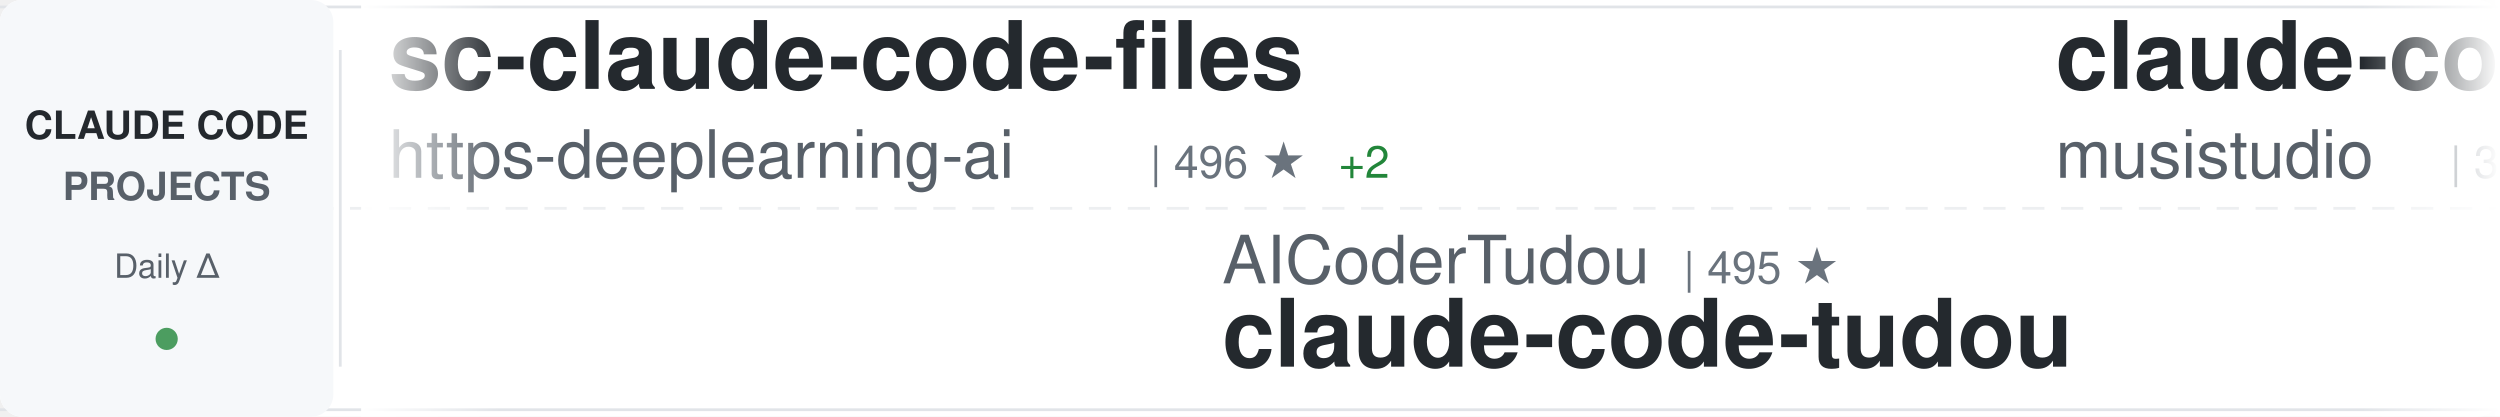
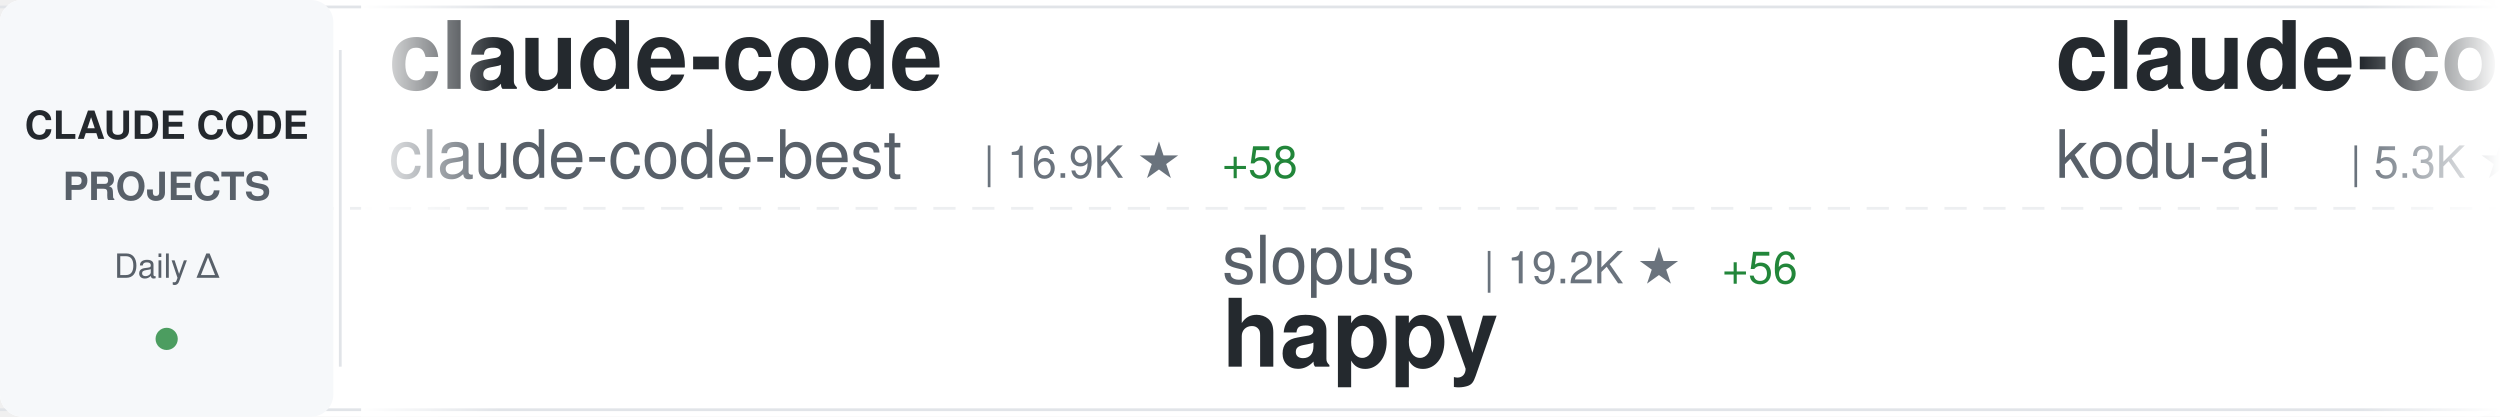
<svg xmlns="http://www.w3.org/2000/svg" width="900" height="150">
  <defs>
    <linearGradient id="awesomeLeftFade" x1="0%" y1="0%" x2="100%" y2="0%">
      <stop offset="0%" style="stop-color:#ffffff;stop-opacity:1" />
      <stop offset="100%" style="stop-color:#ffffff;stop-opacity:0" />
    </linearGradient>
    <linearGradient id="awesomeRightFade" x1="0%" y1="0%" x2="100%" y2="0%">
      <stop offset="0%" style="stop-color:#ffffff;stop-opacity:0" />
      <stop offset="100%" style="stop-color:#ffffff;stop-opacity:1" />
    </linearGradient>
  </defs>
  <rect width="900" height="150" fill="#ffffff" rx="8" />
  <rect x="0" y="2" width="900" height="1" fill="#e1e4e8" />
  <rect x="0" y="147" width="900" height="1" fill="#e1e4e8" />
  <line x1="0" y1="75" x2="900" y2="75" stroke="#e1e4e8" stroke-width="1" stroke-dasharray="8 6" opacity="0.6" />
  <rect x="0" y="0" width="120" height="150" fill="#f6f8fa" rx="8" />
  <text x="60" y="50" font-family="-apple-system, BlinkMacSystemFont, 'Segoe UI', Helvetica, Arial, sans-serif" font-size="14" font-weight="600" fill="#24292e" text-anchor="middle">CLAUDE CODE</text>
  <text x="60" y="72" font-family="-apple-system, BlinkMacSystemFont, 'Segoe UI', Helvetica, Arial, sans-serif" font-size="14" font-weight="600" fill="#586069" text-anchor="middle">PROJECTS</text>
  <text x="60" y="100" font-family="-apple-system, BlinkMacSystemFont, 'Segoe UI', Helvetica, Arial, sans-serif" font-size="12" font-weight="500" fill="#586069" text-anchor="middle">Daily Δ</text>
  <circle cx="60" cy="122" r="4" fill="#22863a" opacity="0.8" />
  <rect x="122" y="18" width="1" height="114" fill="#e1e4e8" />
  <clipPath id="awesomeTickerClip">
    <rect x="130" y="0" width="770" height="150" />
  </clipPath>
  <g clip-path="url(#awesomeTickerClip)">
    <g id="awesomeTickerItems">
      <animateTransform attributeName="transform" attributeType="XML" type="translate" from="0 0" to="-3000 0" dur="54s" repeatCount="indefinite" />
      <g transform="translate(0, 0)">
-         <text x="140" y="32" font-family="-apple-system, BlinkMacSystemFont, 'Segoe UI', Helvetica, Arial, sans-serif" font-size="34" font-weight="600" fill="#24292e">sc-claude-code-files</text>
-         <text x="140" y="64" font-family="-apple-system, BlinkMacSystemFont, 'Segoe UI', Helvetica, Arial, sans-serif" font-size="24" font-weight="400" fill="#586069">https-deeplearning-ai</text>
-         <text x="414" y="64" font-family="-apple-system, BlinkMacSystemFont, 'Segoe UI', Helvetica, Arial, sans-serif" font-size="16" font-weight="500" fill="#6a737d">| 496 ★</text>
-         <text x="482" y="64" font-family="-apple-system, BlinkMacSystemFont, 'Segoe UI', Helvetica, Arial, sans-serif" font-size="16" font-weight="500" fill="#22863a"> +2</text>
+         <text x="140" y="32" font-family="-apple-system, BlinkMacSystemFont, 'Segoe UI', Helvetica, Arial, sans-serif" font-size="34" font-weight="600" fill="#24292e">claude-code</text>
+         <text x="140" y="64" font-family="-apple-system, BlinkMacSystemFont, 'Segoe UI', Helvetica, Arial, sans-serif" font-size="24" font-weight="400" fill="#586069">claude-code-best</text>
+         <text x="354" y="64" font-family="-apple-system, BlinkMacSystemFont, 'Segoe UI', Helvetica, Arial, sans-serif" font-size="16" font-weight="500" fill="#6a737d">| 16.9K ★</text>
+         <text x="440" y="64" font-family="-apple-system, BlinkMacSystemFont, 'Segoe UI', Helvetica, Arial, sans-serif" font-size="16" font-weight="500" fill="#22863a"> +58</text>
      </g>
      <g transform="translate(300, 0)">
-         <text x="140" y="102" font-family="-apple-system, BlinkMacSystemFont, 'Segoe UI', Helvetica, Arial, sans-serif" font-size="24" font-weight="400" fill="#586069">AICoderTudou</text>
-         <text x="306" y="102" font-family="-apple-system, BlinkMacSystemFont, 'Segoe UI', Helvetica, Arial, sans-serif" font-size="16" font-weight="500" fill="#6a737d">| 495 ★</text>
-         <text x="140" y="132" font-family="-apple-system, BlinkMacSystemFont, 'Segoe UI', Helvetica, Arial, sans-serif" font-size="34" font-weight="600" fill="#24292e">claude-code-tudou</text>
+         <text x="140" y="102" font-family="-apple-system, BlinkMacSystemFont, 'Segoe UI', Helvetica, Arial, sans-serif" font-size="24" font-weight="400" fill="#586069">slopus</text>
+         <text x="234" y="102" font-family="-apple-system, BlinkMacSystemFont, 'Segoe UI', Helvetica, Arial, sans-serif" font-size="16" font-weight="500" fill="#6a737d">| 19.2K ★</text>
+         <text x="320" y="102" font-family="-apple-system, BlinkMacSystemFont, 'Segoe UI', Helvetica, Arial, sans-serif" font-size="16" font-weight="500" fill="#22863a"> +56</text>
+         <text x="140" y="132" font-family="-apple-system, BlinkMacSystemFont, 'Segoe UI', Helvetica, Arial, sans-serif" font-size="34" font-weight="600" fill="#24292e">happy</text>
      </g>
      <g transform="translate(600, 0)">
-         <text x="140" y="32" font-family="-apple-system, BlinkMacSystemFont, 'Segoe UI', Helvetica, Arial, sans-serif" font-size="34" font-weight="600" fill="#24292e">claude-code-router</text>
-         <text x="140" y="64" font-family="-apple-system, BlinkMacSystemFont, 'Segoe UI', Helvetica, Arial, sans-serif" font-size="24" font-weight="400" fill="#586069">musistudio</text>
-         <text x="282" y="64" font-family="-apple-system, BlinkMacSystemFont, 'Segoe UI', Helvetica, Arial, sans-serif" font-size="16" font-weight="500" fill="#6a737d">| 33.0K ★</text>
-         <text x="368" y="64" font-family="-apple-system, BlinkMacSystemFont, 'Segoe UI', Helvetica, Arial, sans-serif" font-size="16" font-weight="500" fill="#22863a"> +78</text>
+         <text x="140" y="32" font-family="-apple-system, BlinkMacSystemFont, 'Segoe UI', Helvetica, Arial, sans-serif" font-size="34" font-weight="600" fill="#24292e">claude-coder</text>
+         <text x="140" y="64" font-family="-apple-system, BlinkMacSystemFont, 'Segoe UI', Helvetica, Arial, sans-serif" font-size="24" font-weight="400" fill="#586069">kodu-ai</text>
+         <text x="246" y="64" font-family="-apple-system, BlinkMacSystemFont, 'Segoe UI', Helvetica, Arial, sans-serif" font-size="16" font-weight="500" fill="#6a737d">| 5.3K ★</text>
      </g>
      <g transform="translate(900, 0)">
-         <text x="140" y="102" font-family="-apple-system, BlinkMacSystemFont, 'Segoe UI', Helvetica, Arial, sans-serif" font-size="24" font-weight="400" fill="#586069">claude-code-best</text>
-         <text x="354" y="102" font-family="-apple-system, BlinkMacSystemFont, 'Segoe UI', Helvetica, Arial, sans-serif" font-size="16" font-weight="500" fill="#6a737d">| 16.9K ★</text>
-         <text x="440" y="102" font-family="-apple-system, BlinkMacSystemFont, 'Segoe UI', Helvetica, Arial, sans-serif" font-size="16" font-weight="500" fill="#22863a"> +58</text>
+         <text x="140" y="102" font-family="-apple-system, BlinkMacSystemFont, 'Segoe UI', Helvetica, Arial, sans-serif" font-size="24" font-weight="400" fill="#586069">Yeachan-Heo</text>
+         <text x="294" y="102" font-family="-apple-system, BlinkMacSystemFont, 'Segoe UI', Helvetica, Arial, sans-serif" font-size="16" font-weight="500" fill="#6a737d">| 31.4K ★</text>
+         <text x="380" y="102" font-family="-apple-system, BlinkMacSystemFont, 'Segoe UI', Helvetica, Arial, sans-serif" font-size="16" font-weight="500" fill="#22863a"> +154</text>
+         <text x="140" y="132" font-family="-apple-system, BlinkMacSystemFont, 'Segoe UI', Helvetica, Arial, sans-serif" font-size="34" font-weight="600" fill="#24292e">oh-my-claudecode</text>
+       </g>
+       <g transform="translate(1200, 0)">
+         <text x="140" y="32" font-family="-apple-system, BlinkMacSystemFont, 'Segoe UI', Helvetica, Arial, sans-serif" font-size="34" font-weight="600" fill="#24292e">claude-code-source</text>
+         <text x="140" y="64" font-family="-apple-system, BlinkMacSystemFont, 'Segoe UI', Helvetica, Arial, sans-serif" font-size="24" font-weight="400" fill="#586069">hangsman</text>
+         <text x="258" y="64" font-family="-apple-system, BlinkMacSystemFont, 'Segoe UI', Helvetica, Arial, sans-serif" font-size="16" font-weight="500" fill="#6a737d">| 760 ★</text>
+         <text x="326" y="64" font-family="-apple-system, BlinkMacSystemFont, 'Segoe UI', Helvetica, Arial, sans-serif" font-size="16" font-weight="500" fill="#22863a"> +1</text>
+       </g>
+       <g transform="translate(1500, 0)">
+         <text x="140" y="102" font-family="-apple-system, BlinkMacSystemFont, 'Segoe UI', Helvetica, Arial, sans-serif" font-size="24" font-weight="400" fill="#586069">edmund-io</text>
+         <text x="270" y="102" font-family="-apple-system, BlinkMacSystemFont, 'Segoe UI', Helvetica, Arial, sans-serif" font-size="16" font-weight="500" fill="#6a737d">| 1.4K ★</text>
+         <text x="140" y="132" font-family="-apple-system, BlinkMacSystemFont, 'Segoe UI', Helvetica, Arial, sans-serif" font-size="34" font-weight="600" fill="#24292e">edmunds-claude-code</text>
+       </g>
+       <g transform="translate(1800, 0)">
+         <text x="140" y="32" font-family="-apple-system, BlinkMacSystemFont, 'Segoe UI', Helvetica, Arial, sans-serif" font-size="34" font-weight="600" fill="#24292e">claude-code-analysis</text>
+         <text x="140" y="64" font-family="-apple-system, BlinkMacSystemFont, 'Segoe UI', Helvetica, Arial, sans-serif" font-size="24" font-weight="400" fill="#586069">liuup</text>
+         <text x="222" y="64" font-family="-apple-system, BlinkMacSystemFont, 'Segoe UI', Helvetica, Arial, sans-serif" font-size="16" font-weight="500" fill="#6a737d">| 2.0K ★</text>
+         <text x="299" y="64" font-family="-apple-system, BlinkMacSystemFont, 'Segoe UI', Helvetica, Arial, sans-serif" font-size="16" font-weight="500" fill="#22863a"> +17</text>
+       </g>
+       <g transform="translate(2100, 0)">
+         <text x="140" y="102" font-family="-apple-system, BlinkMacSystemFont, 'Segoe UI', Helvetica, Arial, sans-serif" font-size="24" font-weight="400" fill="#586069">alex000kim</text>
+         <text x="282" y="102" font-family="-apple-system, BlinkMacSystemFont, 'Segoe UI', Helvetica, Arial, sans-serif" font-size="16" font-weight="500" fill="#6a737d">| 219 ★</text>
        <text x="140" y="132" font-family="-apple-system, BlinkMacSystemFont, 'Segoe UI', Helvetica, Arial, sans-serif" font-size="34" font-weight="600" fill="#24292e">claude-code</text>
      </g>
-       <g transform="translate(1200, 0)">
-         <text x="140" y="32" font-family="-apple-system, BlinkMacSystemFont, 'Segoe UI', Helvetica, Arial, sans-serif" font-size="34" font-weight="600" fill="#24292e">claude-code-pm-course</text>
-         <text x="140" y="64" font-family="-apple-system, BlinkMacSystemFont, 'Segoe UI', Helvetica, Arial, sans-serif" font-size="24" font-weight="400" fill="#586069">carlvellotti</text>
-         <text x="306" y="64" font-family="-apple-system, BlinkMacSystemFont, 'Segoe UI', Helvetica, Arial, sans-serif" font-size="16" font-weight="500" fill="#6a737d">| 1.9K ★</text>
-         <text x="383" y="64" font-family="-apple-system, BlinkMacSystemFont, 'Segoe UI', Helvetica, Arial, sans-serif" font-size="16" font-weight="500" fill="#22863a"> +4</text>
-       </g>
-       <g transform="translate(1500, 0)">
-         <text x="140" y="102" font-family="-apple-system, BlinkMacSystemFont, 'Segoe UI', Helvetica, Arial, sans-serif" font-size="24" font-weight="400" fill="#586069">Donchitos</text>
-         <text x="270" y="102" font-family="-apple-system, BlinkMacSystemFont, 'Segoe UI', Helvetica, Arial, sans-serif" font-size="16" font-weight="500" fill="#6a737d">| 16.2K ★</text>
-         <text x="356" y="102" font-family="-apple-system, BlinkMacSystemFont, 'Segoe UI', Helvetica, Arial, sans-serif" font-size="16" font-weight="500" fill="#22863a"> +134</text>
-         <text x="140" y="132" font-family="-apple-system, BlinkMacSystemFont, 'Segoe UI', Helvetica, Arial, sans-serif" font-size="34" font-weight="600" fill="#24292e">Claude-Code-Game-Studios</text>
-       </g>
-       <g transform="translate(1800, 0)">
-         <text x="140" y="32" font-family="-apple-system, BlinkMacSystemFont, 'Segoe UI', Helvetica, Arial, sans-serif" font-size="34" font-weight="600" fill="#24292e">claude-code</text>
-         <text x="140" y="64" font-family="-apple-system, BlinkMacSystemFont, 'Segoe UI', Helvetica, Arial, sans-serif" font-size="24" font-weight="400" fill="#586069">isboyjc</text>
-         <text x="246" y="64" font-family="-apple-system, BlinkMacSystemFont, 'Segoe UI', Helvetica, Arial, sans-serif" font-size="16" font-weight="500" fill="#6a737d">| 155 ★</text>
-       </g>
-       <g transform="translate(2100, 0)">
-         <text x="140" y="102" font-family="-apple-system, BlinkMacSystemFont, 'Segoe UI', Helvetica, Arial, sans-serif" font-size="24" font-weight="400" fill="#586069">ChrisWiles</text>
-         <text x="282" y="102" font-family="-apple-system, BlinkMacSystemFont, 'Segoe UI', Helvetica, Arial, sans-serif" font-size="16" font-weight="500" fill="#6a737d">| 5.8K ★</text>
-         <text x="359" y="102" font-family="-apple-system, BlinkMacSystemFont, 'Segoe UI', Helvetica, Arial, sans-serif" font-size="16" font-weight="500" fill="#22863a"> +4</text>
-         <text x="140" y="132" font-family="-apple-system, BlinkMacSystemFont, 'Segoe UI', Helvetica, Arial, sans-serif" font-size="34" font-weight="600" fill="#24292e">claude-code-showcase</text>
-       </g>
      <g transform="translate(2400, 0)">
-         <text x="140" y="32" font-family="-apple-system, BlinkMacSystemFont, 'Segoe UI', Helvetica, Arial, sans-serif" font-size="34" font-weight="600" fill="#24292e">claude-code-source</text>
-         <text x="140" y="64" font-family="-apple-system, BlinkMacSystemFont, 'Segoe UI', Helvetica, Arial, sans-serif" font-size="24" font-weight="400" fill="#586069">AprilNEA</text>
-         <text x="258" y="64" font-family="-apple-system, BlinkMacSystemFont, 'Segoe UI', Helvetica, Arial, sans-serif" font-size="16" font-weight="500" fill="#6a737d">| 373 ★</text>
+         <text x="140" y="32" font-family="-apple-system, BlinkMacSystemFont, 'Segoe UI', Helvetica, Arial, sans-serif" font-size="34" font-weight="600" fill="#24292e">Claude-Code-Source-Study</text>
+         <text x="140" y="64" font-family="-apple-system, BlinkMacSystemFont, 'Segoe UI', Helvetica, Arial, sans-serif" font-size="24" font-weight="400" fill="#586069">luyao618</text>
+         <text x="258" y="64" font-family="-apple-system, BlinkMacSystemFont, 'Segoe UI', Helvetica, Arial, sans-serif" font-size="16" font-weight="500" fill="#6a737d">| 1.2K ★</text>
+         <text x="335" y="64" font-family="-apple-system, BlinkMacSystemFont, 'Segoe UI', Helvetica, Arial, sans-serif" font-size="16" font-weight="500" fill="#22863a"> +3</text>
      </g>
      <g transform="translate(2700, 0)">
-         <text x="140" y="102" font-family="-apple-system, BlinkMacSystemFont, 'Segoe UI', Helvetica, Arial, sans-serif" font-size="24" font-weight="400" fill="#586069">T-Lab-CUHKSZ</text>
-         <text x="306" y="102" font-family="-apple-system, BlinkMacSystemFont, 'Segoe UI', Helvetica, Arial, sans-serif" font-size="16" font-weight="500" fill="#6a737d">| 293 ★</text>
-         <text x="374" y="102" font-family="-apple-system, BlinkMacSystemFont, 'Segoe UI', Helvetica, Arial, sans-serif" font-size="16" font-weight="500" fill="#22863a"> +1</text>
-         <text x="140" y="132" font-family="-apple-system, BlinkMacSystemFont, 'Segoe UI', Helvetica, Arial, sans-serif" font-size="34" font-weight="600" fill="#24292e">claude-code</text>
+         <text x="140" y="102" font-family="-apple-system, BlinkMacSystemFont, 'Segoe UI', Helvetica, Arial, sans-serif" font-size="24" font-weight="400" fill="#586069">https-deeplearning-ai</text>
+         <text x="414" y="102" font-family="-apple-system, BlinkMacSystemFont, 'Segoe UI', Helvetica, Arial, sans-serif" font-size="16" font-weight="500" fill="#6a737d">| 496 ★</text>
+         <text x="140" y="132" font-family="-apple-system, BlinkMacSystemFont, 'Segoe UI', Helvetica, Arial, sans-serif" font-size="34" font-weight="600" fill="#24292e">sc-claude-code-files</text>
      </g>
      <g transform="translate(3000, 0)">
-         <text x="140" y="32" font-family="-apple-system, BlinkMacSystemFont, 'Segoe UI', Helvetica, Arial, sans-serif" font-size="34" font-weight="600" fill="#24292e">sc-claude-code-files</text>
-         <text x="140" y="64" font-family="-apple-system, BlinkMacSystemFont, 'Segoe UI', Helvetica, Arial, sans-serif" font-size="24" font-weight="400" fill="#586069">https-deeplearning-ai</text>
-         <text x="414" y="64" font-family="-apple-system, BlinkMacSystemFont, 'Segoe UI', Helvetica, Arial, sans-serif" font-size="16" font-weight="500" fill="#6a737d">| 496 ★</text>
-         <text x="482" y="64" font-family="-apple-system, BlinkMacSystemFont, 'Segoe UI', Helvetica, Arial, sans-serif" font-size="16" font-weight="500" fill="#22863a"> +2</text>
+         <text x="140" y="32" font-family="-apple-system, BlinkMacSystemFont, 'Segoe UI', Helvetica, Arial, sans-serif" font-size="34" font-weight="600" fill="#24292e">claude-code</text>
+         <text x="140" y="64" font-family="-apple-system, BlinkMacSystemFont, 'Segoe UI', Helvetica, Arial, sans-serif" font-size="24" font-weight="400" fill="#586069">claude-code-best</text>
+         <text x="354" y="64" font-family="-apple-system, BlinkMacSystemFont, 'Segoe UI', Helvetica, Arial, sans-serif" font-size="16" font-weight="500" fill="#6a737d">| 16.9K ★</text>
+         <text x="440" y="64" font-family="-apple-system, BlinkMacSystemFont, 'Segoe UI', Helvetica, Arial, sans-serif" font-size="16" font-weight="500" fill="#22863a"> +58</text>
      </g>
      <g transform="translate(3300, 0)">
-         <text x="140" y="102" font-family="-apple-system, BlinkMacSystemFont, 'Segoe UI', Helvetica, Arial, sans-serif" font-size="24" font-weight="400" fill="#586069">AICoderTudou</text>
-         <text x="306" y="102" font-family="-apple-system, BlinkMacSystemFont, 'Segoe UI', Helvetica, Arial, sans-serif" font-size="16" font-weight="500" fill="#6a737d">| 495 ★</text>
-         <text x="140" y="132" font-family="-apple-system, BlinkMacSystemFont, 'Segoe UI', Helvetica, Arial, sans-serif" font-size="34" font-weight="600" fill="#24292e">claude-code-tudou</text>
+         <text x="140" y="102" font-family="-apple-system, BlinkMacSystemFont, 'Segoe UI', Helvetica, Arial, sans-serif" font-size="24" font-weight="400" fill="#586069">slopus</text>
+         <text x="234" y="102" font-family="-apple-system, BlinkMacSystemFont, 'Segoe UI', Helvetica, Arial, sans-serif" font-size="16" font-weight="500" fill="#6a737d">| 19.2K ★</text>
+         <text x="320" y="102" font-family="-apple-system, BlinkMacSystemFont, 'Segoe UI', Helvetica, Arial, sans-serif" font-size="16" font-weight="500" fill="#22863a"> +56</text>
+         <text x="140" y="132" font-family="-apple-system, BlinkMacSystemFont, 'Segoe UI', Helvetica, Arial, sans-serif" font-size="34" font-weight="600" fill="#24292e">happy</text>
      </g>
      <g transform="translate(3600, 0)">
-         <text x="140" y="32" font-family="-apple-system, BlinkMacSystemFont, 'Segoe UI', Helvetica, Arial, sans-serif" font-size="34" font-weight="600" fill="#24292e">claude-code-router</text>
-         <text x="140" y="64" font-family="-apple-system, BlinkMacSystemFont, 'Segoe UI', Helvetica, Arial, sans-serif" font-size="24" font-weight="400" fill="#586069">musistudio</text>
-         <text x="282" y="64" font-family="-apple-system, BlinkMacSystemFont, 'Segoe UI', Helvetica, Arial, sans-serif" font-size="16" font-weight="500" fill="#6a737d">| 33.0K ★</text>
-         <text x="368" y="64" font-family="-apple-system, BlinkMacSystemFont, 'Segoe UI', Helvetica, Arial, sans-serif" font-size="16" font-weight="500" fill="#22863a"> +78</text>
+         <text x="140" y="32" font-family="-apple-system, BlinkMacSystemFont, 'Segoe UI', Helvetica, Arial, sans-serif" font-size="34" font-weight="600" fill="#24292e">claude-coder</text>
+         <text x="140" y="64" font-family="-apple-system, BlinkMacSystemFont, 'Segoe UI', Helvetica, Arial, sans-serif" font-size="24" font-weight="400" fill="#586069">kodu-ai</text>
+         <text x="246" y="64" font-family="-apple-system, BlinkMacSystemFont, 'Segoe UI', Helvetica, Arial, sans-serif" font-size="16" font-weight="500" fill="#6a737d">| 5.3K ★</text>
      </g>
      <g transform="translate(3900, 0)">
-         <text x="140" y="102" font-family="-apple-system, BlinkMacSystemFont, 'Segoe UI', Helvetica, Arial, sans-serif" font-size="24" font-weight="400" fill="#586069">claude-code-best</text>
-         <text x="354" y="102" font-family="-apple-system, BlinkMacSystemFont, 'Segoe UI', Helvetica, Arial, sans-serif" font-size="16" font-weight="500" fill="#6a737d">| 16.9K ★</text>
-         <text x="440" y="102" font-family="-apple-system, BlinkMacSystemFont, 'Segoe UI', Helvetica, Arial, sans-serif" font-size="16" font-weight="500" fill="#22863a"> +58</text>
-         <text x="140" y="132" font-family="-apple-system, BlinkMacSystemFont, 'Segoe UI', Helvetica, Arial, sans-serif" font-size="34" font-weight="600" fill="#24292e">claude-code</text>
+         <text x="140" y="102" font-family="-apple-system, BlinkMacSystemFont, 'Segoe UI', Helvetica, Arial, sans-serif" font-size="24" font-weight="400" fill="#586069">Yeachan-Heo</text>
+         <text x="294" y="102" font-family="-apple-system, BlinkMacSystemFont, 'Segoe UI', Helvetica, Arial, sans-serif" font-size="16" font-weight="500" fill="#6a737d">| 31.4K ★</text>
+         <text x="380" y="102" font-family="-apple-system, BlinkMacSystemFont, 'Segoe UI', Helvetica, Arial, sans-serif" font-size="16" font-weight="500" fill="#22863a"> +154</text>
+         <text x="140" y="132" font-family="-apple-system, BlinkMacSystemFont, 'Segoe UI', Helvetica, Arial, sans-serif" font-size="34" font-weight="600" fill="#24292e">oh-my-claudecode</text>
      </g>
    </g>
  </g>
  <rect x="130" y="0" width="50" height="150" fill="url(#awesomeLeftFade)" />
  <rect x="850" y="0" width="50" height="150" fill="url(#awesomeRightFade)" />
</svg>
